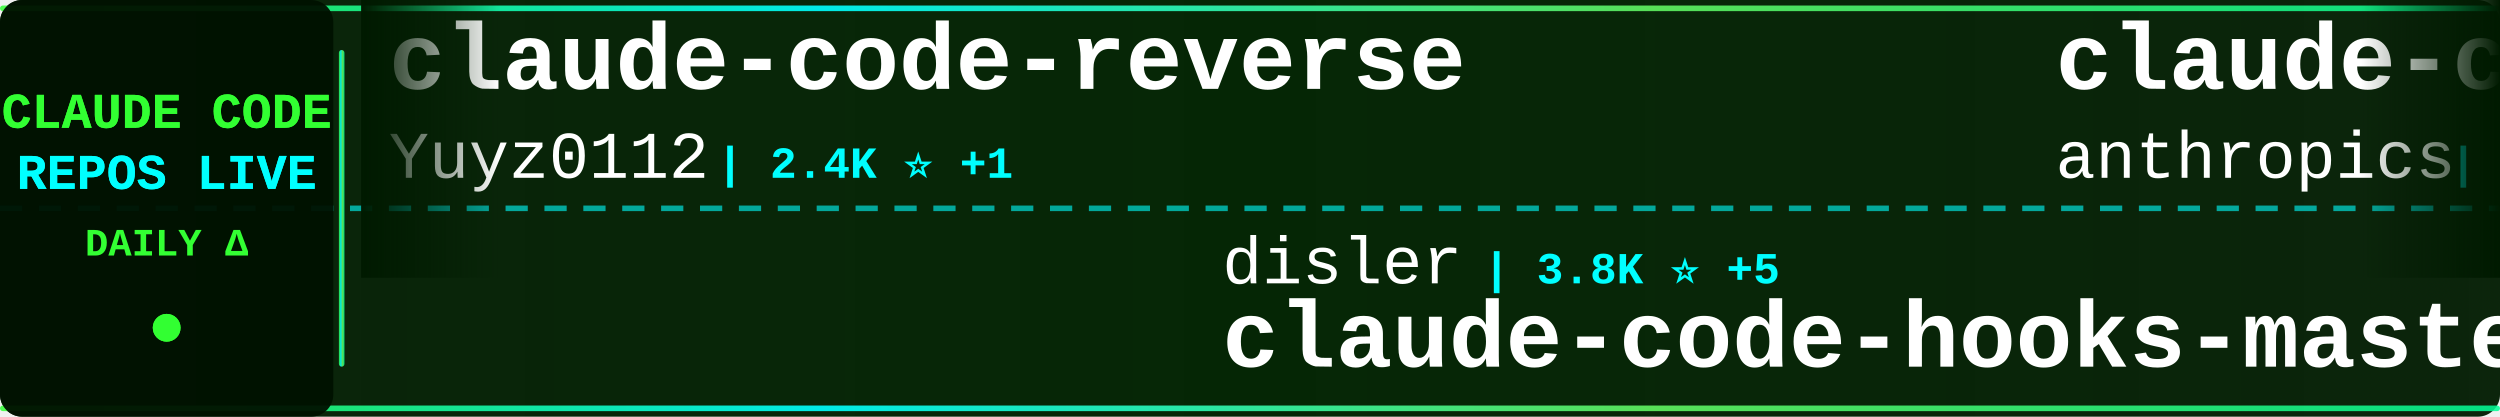
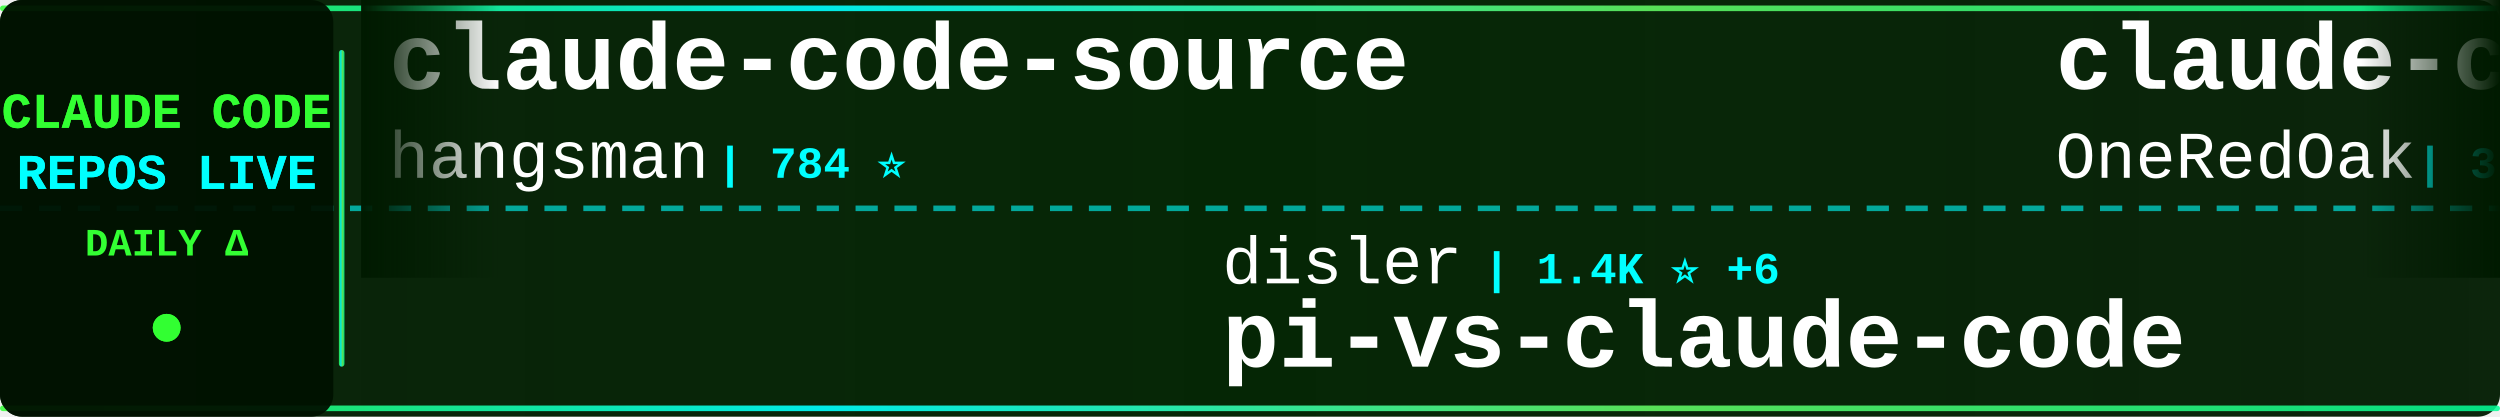
<svg xmlns="http://www.w3.org/2000/svg" width="900" height="150">
  <defs>
    <linearGradient id="tickerBg" x1="0%" y1="0%" x2="100%" y2="0%">
      <stop offset="0%" style="stop-color:#001a00;stop-opacity:0.95" />
      <stop offset="50%" style="stop-color:#002200;stop-opacity:0.98" />
      <stop offset="100%" style="stop-color:#001a00;stop-opacity:0.95" />
    </linearGradient>
    <linearGradient id="borderGrad" x1="0%" y1="0%" x2="100%" y2="0%">
      <stop offset="0%" style="stop-color:#33ff33;stop-opacity:0.85">
        <animate attributeName="stop-opacity" values="0.85;1;0.85" dur="2s" repeatCount="indefinite" />
      </stop>
      <stop offset="33%" style="stop-color:#00ffff;stop-opacity:0.9">
        <animate attributeName="stop-opacity" values="0.9;1;0.9" dur="2.2s" repeatCount="indefinite" />
      </stop>
      <stop offset="66%" style="stop-color:#66ff66;stop-opacity:0.85">
        <animate attributeName="stop-opacity" values="0.85;1;0.85" dur="1.8s" repeatCount="indefinite" />
      </stop>
      <stop offset="100%" style="stop-color:#00ff99;stop-opacity:0.85">
        <animate attributeName="stop-opacity" values="0.85;1;0.85" dur="2s" repeatCount="indefinite" />
      </stop>
    </linearGradient>
    <filter id="textGlow">
      <feGaussianBlur stdDeviation="0.1" result="coloredBlur" />
      <feMerge>
        <feMergeNode in="coloredBlur" />
        <feMergeNode in="SourceGraphic" />
      </feMerge>
    </filter>
    <filter id="metricGlow">
      <feGaussianBlur stdDeviation="0.2" result="coloredBlur" />
      <feMerge>
        <feMergeNode in="coloredBlur" />
        <feMergeNode in="SourceGraphic" />
      </feMerge>
    </filter>
    <linearGradient id="leftFade" x1="0%" y1="0%" x2="100%" y2="0%">
      <stop offset="0%" style="stop-color:#001a00;stop-opacity:1" />
      <stop offset="100%" style="stop-color:#001a00;stop-opacity:0" />
    </linearGradient>
    <linearGradient id="rightFade" x1="0%" y1="0%" x2="100%" y2="0%">
      <stop offset="0%" style="stop-color:#001a00;stop-opacity:0" />
      <stop offset="100%" style="stop-color:#001a00;stop-opacity:1" />
    </linearGradient>
  </defs>
  <rect width="900" height="150" fill="url(#tickerBg)" rx="8" />
  <rect x="0" y="2" width="900" height="2" fill="url(#borderGrad)" rx="1" />
  <rect x="0" y="146" width="900" height="2" fill="url(#borderGrad)" rx="1" />
  <line x1="0" y1="75" x2="900" y2="75" stroke="#00ffff" stroke-width="2" stroke-dasharray="8 6" opacity="0.6" />
  <rect x="0" y="0" width="120" height="150" fill="#001100" opacity="0.95" rx="8" />
  <text x="60" y="46" font-family="'Courier New', monospace" font-size="18" font-weight="bold" fill="#33ff33" text-anchor="middle" filter="url(#textGlow)">
    CLAUDE CODE
  </text>
  <text x="60" y="68" font-family="'Courier New', monospace" font-size="18" font-weight="bold" fill="#00ffff" text-anchor="middle" filter="url(#textGlow)">
    REPOS LIVE
  </text>
  <text x="60" y="92" font-family="'Courier New', monospace" font-size="14" font-weight="bold" fill="#33ff33" text-anchor="middle">
    DAILY Δ
  </text>
  <circle cx="60" cy="118" r="5" fill="#33ff33" filter="url(#metricGlow)">
    <animate attributeName="r" values="4;6;4" dur="1.5s" repeatCount="indefinite" />
    <animate attributeName="opacity" values="0.6;1;0.6" dur="1.5s" repeatCount="indefinite" />
  </circle>
  <rect x="122" y="18" width="2" height="114" fill="url(#borderGrad)" rx="1" />
  <clipPath id="tickerClip">
    <rect x="130" y="0" width="770" height="150" />
  </clipPath>
  <g clip-path="url(#tickerClip)">
    <g id="tickerItems">
      <animateTransform attributeName="transform" attributeType="XML" type="translate" from="0 0" to="-3000 0" dur="54s" repeatCount="indefinite" />
      <g transform="translate(0, 0)">
-         <text x="140" y="32" font-family="'Courier New', monospace" font-size="34" font-weight="bold" fill="#ffffff">claude-code-reverse</text>
-         <text x="140" y="64" font-family="'Courier New', monospace" font-size="24" font-weight="normal" fill="#ffffff" opacity="1.0">Yuyz0112</text>
-         <text x="258" y="64" font-family="'Courier New', monospace" font-size="16" font-weight="bold" fill="#00ffff"> | 2.4K ⭐ +1</text>
+         <text x="140" y="32" font-family="'Courier New', monospace" font-size="34" font-weight="bold" fill="#ffffff">claude-code-source</text>
+         <text x="140" y="64" font-family="'Courier New', monospace" font-size="24" font-weight="normal" fill="#ffffff" opacity="1.0">hangsman</text>
+         <text x="258" y="64" font-family="'Courier New', monospace" font-size="16" font-weight="bold" fill="#00ffff"> | 784 ⭐</text>
      </g>
      <g transform="translate(300, 0)">
        <text x="140" y="102" font-family="'Courier New', monospace" font-size="24" font-weight="normal" fill="#ffffff" opacity="1.0">disler</text>
-         <text x="234" y="102" font-family="'Courier New', monospace" font-size="16" font-weight="bold" fill="#00ffff"> | 3.8K ⭐ +5</text>
-         <text x="140" y="132" font-family="'Courier New', monospace" font-size="34" font-weight="bold" fill="#ffffff">claude-code-hooks-master...</text>
+         <text x="234" y="102" font-family="'Courier New', monospace" font-size="16" font-weight="bold" fill="#00ffff"> | 1.4K ⭐ +6</text>
+         <text x="140" y="132" font-family="'Courier New', monospace" font-size="34" font-weight="bold" fill="#ffffff">pi-vs-claude-code</text>
      </g>
      <g transform="translate(600, 0)">
-         <text x="140" y="32" font-family="'Courier New', monospace" font-size="34" font-weight="bold" fill="#ffffff">claude-code-security-rev...</text>
-         <text x="140" y="64" font-family="'Courier New', monospace" font-size="24" font-weight="normal" fill="#ffffff" opacity="1.0">anthropics</text>
-         <text x="282" y="64" font-family="'Courier New', monospace" font-size="16" font-weight="bold" fill="#00ffff"> | 5.2K ⭐ +12</text>
+         <text x="140" y="32" font-family="'Courier New', monospace" font-size="34" font-weight="bold" fill="#ffffff">claude-code-workflows</text>
+         <text x="140" y="64" font-family="'Courier New', monospace" font-size="24" font-weight="normal" fill="#ffffff" opacity="1.0">OneRedOak</text>
+         <text x="270" y="64" font-family="'Courier New', monospace" font-size="16" font-weight="bold" fill="#00ffff"> | 3.8K ⭐ +1</text>
      </g>
      <g transform="translate(900, 0)">
-         <text x="140" y="102" font-family="'Courier New', monospace" font-size="24" font-weight="normal" fill="#ffffff" opacity="1.0">rohitg00</text>
-         <text x="258" y="102" font-family="'Courier New', monospace" font-size="16" font-weight="bold" fill="#00ffff"> | 2.0K ⭐ +8</text>
-         <text x="140" y="132" font-family="'Courier New', monospace" font-size="34" font-weight="bold" fill="#ffffff">awesome-claude-code-tool...</text>
+         <text x="140" y="102" font-family="'Courier New', monospace" font-size="24" font-weight="normal" fill="#ffffff" opacity="1.0">anthropics</text>
+         <text x="282" y="102" font-family="'Courier New', monospace" font-size="16" font-weight="bold" fill="#00ffff"> | 870 ⭐ +1</text>
+         <text x="140" y="132" font-family="'Courier New', monospace" font-size="34" font-weight="bold" fill="#ffffff">claude-code-base-action</text>
      </g>
      <g transform="translate(1200, 0)">
-         <text x="140" y="32" font-family="'Courier New', monospace" font-size="34" font-weight="bold" fill="#ffffff">claude-code-rev</text>
-         <text x="140" y="64" font-family="'Courier New', monospace" font-size="24" font-weight="normal" fill="#ffffff" opacity="1.0">oboard</text>
-         <text x="234" y="64" font-family="'Courier New', monospace" font-size="16" font-weight="bold" fill="#00ffff"> | 3.2K ⭐ +3</text>
+         <text x="140" y="32" font-family="'Courier New', monospace" font-size="34" font-weight="bold" fill="#ffffff">claude-code-sub-agents</text>
+         <text x="140" y="64" font-family="'Courier New', monospace" font-size="24" font-weight="normal" fill="#ffffff" opacity="1.0">lst97</text>
+         <text x="222" y="64" font-family="'Courier New', monospace" font-size="16" font-weight="bold" fill="#00ffff"> | 1.6K ⭐ +1</text>
      </g>
      <g transform="translate(1500, 0)">
-         <text x="140" y="102" font-family="'Courier New', monospace" font-size="24" font-weight="normal" fill="#ffffff" opacity="1.0">frankbria</text>
-         <text x="270" y="102" font-family="'Courier New', monospace" font-size="16" font-weight="bold" fill="#00ffff"> | 9.3K ⭐ +4</text>
-         <text x="140" y="132" font-family="'Courier New', monospace" font-size="34" font-weight="bold" fill="#ffffff">ralph-claude-code</text>
+         <text x="140" y="102" font-family="'Courier New', monospace" font-size="24" font-weight="normal" fill="#ffffff" opacity="1.0">oboard</text>
+         <text x="234" y="102" font-family="'Courier New', monospace" font-size="16" font-weight="bold" fill="#00ffff"> | 3.2K ⭐ +1</text>
+         <text x="140" y="132" font-family="'Courier New', monospace" font-size="34" font-weight="bold" fill="#ffffff">claude-code-rev</text>
      </g>
      <g transform="translate(1800, 0)">
-         <text x="140" y="32" font-family="'Courier New', monospace" font-size="34" font-weight="bold" fill="#ffffff">pi-vs-claude-code</text>
-         <text x="140" y="64" font-family="'Courier New', monospace" font-size="24" font-weight="normal" fill="#ffffff" opacity="1.0">disler</text>
-         <text x="234" y="64" font-family="'Courier New', monospace" font-size="16" font-weight="bold" fill="#00ffff"> | 1.4K ⭐ +4</text>
+         <text x="140" y="32" font-family="'Courier New', monospace" font-size="34" font-weight="bold" fill="#ffffff">claude-code-book</text>
+         <text x="140" y="64" font-family="'Courier New', monospace" font-size="24" font-weight="normal" fill="#ffffff" opacity="1.0">lintsinghua</text>
+         <text x="294" y="64" font-family="'Courier New', monospace" font-size="16" font-weight="bold" fill="#00ffff"> | 3.6K ⭐ +10</text>
      </g>
      <g transform="translate(2100, 0)">
-         <text x="140" y="102" font-family="'Courier New', monospace" font-size="24" font-weight="normal" fill="#ffffff" opacity="1.0">777genius</text>
-         <text x="270" y="102" font-family="'Courier New', monospace" font-size="16" font-weight="bold" fill="#00ffff"> | 915 ⭐ +2</text>
-         <text x="140" y="132" font-family="'Courier New', monospace" font-size="34" font-weight="bold" fill="#ffffff">claude-code-source-code</text>
+         <text x="140" y="102" font-family="'Courier New', monospace" font-size="24" font-weight="normal" fill="#ffffff" opacity="1.0">Pimzino</text>
+         <text x="246" y="102" font-family="'Courier New', monospace" font-size="16" font-weight="bold" fill="#00ffff"> | 3.8K ⭐</text>
+         <text x="140" y="132" font-family="'Courier New', monospace" font-size="34" font-weight="bold" fill="#ffffff">claude-code-spec-workflo...</text>
      </g>
      <g transform="translate(2400, 0)">
-         <text x="140" y="32" font-family="'Courier New', monospace" font-size="34" font-weight="bold" fill="#ffffff">claude-code-sourcemap</text>
-         <text x="140" y="64" font-family="'Courier New', monospace" font-size="24" font-weight="normal" fill="#ffffff" opacity="1.0">ChinaSiro</text>
-         <text x="270" y="64" font-family="'Courier New', monospace" font-size="16" font-weight="bold" fill="#00ffff"> | 9.4K ⭐ +9</text>
+         <text x="140" y="32" font-family="'Courier New', monospace" font-size="34" font-weight="bold" fill="#ffffff">ClaudeCode</text>
+         <text x="140" y="64" font-family="'Courier New', monospace" font-size="24" font-weight="normal" fill="#ffffff" opacity="1.0">guanshan</text>
+         <text x="258" y="64" font-family="'Courier New', monospace" font-size="16" font-weight="bold" fill="#00ffff"> | 60 ⭐</text>
      </g>
      <g transform="translate(2700, 0)">
-         <text x="140" y="102" font-family="'Courier New', monospace" font-size="24" font-weight="normal" fill="#ffffff" opacity="1.0">Donchitos</text>
-         <text x="270" y="102" font-family="'Courier New', monospace" font-size="16" font-weight="bold" fill="#00ffff"> | 21.5K ⭐ +63</text>
-         <text x="140" y="132" font-family="'Courier New', monospace" font-size="34" font-weight="bold" fill="#ffffff">Claude-Code-Game-Studios</text>
+         <text x="140" y="102" font-family="'Courier New', monospace" font-size="24" font-weight="normal" fill="#ffffff" opacity="1.0">Piebald-AI</text>
+         <text x="282" y="102" font-family="'Courier New', monospace" font-size="16" font-weight="bold" fill="#00ffff"> | 11.0K ⭐ +38</text>
+         <text x="140" y="132" font-family="'Courier New', monospace" font-size="34" font-weight="bold" fill="#ffffff">claude-code-system-promp...</text>
      </g>
      <g transform="translate(3000, 0)">
-         <text x="140" y="32" font-family="'Courier New', monospace" font-size="34" font-weight="bold" fill="#ffffff">claude-code-reverse</text>
-         <text x="140" y="64" font-family="'Courier New', monospace" font-size="24" font-weight="normal" fill="#ffffff" opacity="1.0">Yuyz0112</text>
-         <text x="258" y="64" font-family="'Courier New', monospace" font-size="16" font-weight="bold" fill="#00ffff"> | 2.4K ⭐ +1</text>
+         <text x="140" y="32" font-family="'Courier New', monospace" font-size="34" font-weight="bold" fill="#ffffff">claude-code-source</text>
+         <text x="140" y="64" font-family="'Courier New', monospace" font-size="24" font-weight="normal" fill="#ffffff" opacity="1.0">hangsman</text>
+         <text x="258" y="64" font-family="'Courier New', monospace" font-size="16" font-weight="bold" fill="#00ffff"> | 784 ⭐</text>
      </g>
      <g transform="translate(3300, 0)">
        <text x="140" y="102" font-family="'Courier New', monospace" font-size="24" font-weight="normal" fill="#ffffff" opacity="1.0">disler</text>
-         <text x="234" y="102" font-family="'Courier New', monospace" font-size="16" font-weight="bold" fill="#00ffff"> | 3.8K ⭐ +5</text>
-         <text x="140" y="132" font-family="'Courier New', monospace" font-size="34" font-weight="bold" fill="#ffffff">claude-code-hooks-master...</text>
+         <text x="234" y="102" font-family="'Courier New', monospace" font-size="16" font-weight="bold" fill="#00ffff"> | 1.4K ⭐ +6</text>
+         <text x="140" y="132" font-family="'Courier New', monospace" font-size="34" font-weight="bold" fill="#ffffff">pi-vs-claude-code</text>
      </g>
      <g transform="translate(3600, 0)">
-         <text x="140" y="32" font-family="'Courier New', monospace" font-size="34" font-weight="bold" fill="#ffffff">claude-code-security-rev...</text>
-         <text x="140" y="64" font-family="'Courier New', monospace" font-size="24" font-weight="normal" fill="#ffffff" opacity="1.0">anthropics</text>
-         <text x="282" y="64" font-family="'Courier New', monospace" font-size="16" font-weight="bold" fill="#00ffff"> | 5.2K ⭐ +12</text>
+         <text x="140" y="32" font-family="'Courier New', monospace" font-size="34" font-weight="bold" fill="#ffffff">claude-code-workflows</text>
+         <text x="140" y="64" font-family="'Courier New', monospace" font-size="24" font-weight="normal" fill="#ffffff" opacity="1.0">OneRedOak</text>
+         <text x="270" y="64" font-family="'Courier New', monospace" font-size="16" font-weight="bold" fill="#00ffff"> | 3.8K ⭐ +1</text>
      </g>
      <g transform="translate(3900, 0)">
-         <text x="140" y="102" font-family="'Courier New', monospace" font-size="24" font-weight="normal" fill="#ffffff" opacity="1.0">rohitg00</text>
-         <text x="258" y="102" font-family="'Courier New', monospace" font-size="16" font-weight="bold" fill="#00ffff"> | 2.0K ⭐ +8</text>
-         <text x="140" y="132" font-family="'Courier New', monospace" font-size="34" font-weight="bold" fill="#ffffff">awesome-claude-code-tool...</text>
+         <text x="140" y="102" font-family="'Courier New', monospace" font-size="24" font-weight="normal" fill="#ffffff" opacity="1.0">anthropics</text>
+         <text x="282" y="102" font-family="'Courier New', monospace" font-size="16" font-weight="bold" fill="#00ffff"> | 870 ⭐ +1</text>
+         <text x="140" y="132" font-family="'Courier New', monospace" font-size="34" font-weight="bold" fill="#ffffff">claude-code-base-action</text>
      </g>
    </g>
  </g>
  <rect x="130" y="0" width="50" height="100" fill="url(#leftFade)" />
  <rect x="850" y="0" width="50" height="100" fill="url(#rightFade)" />
</svg>
